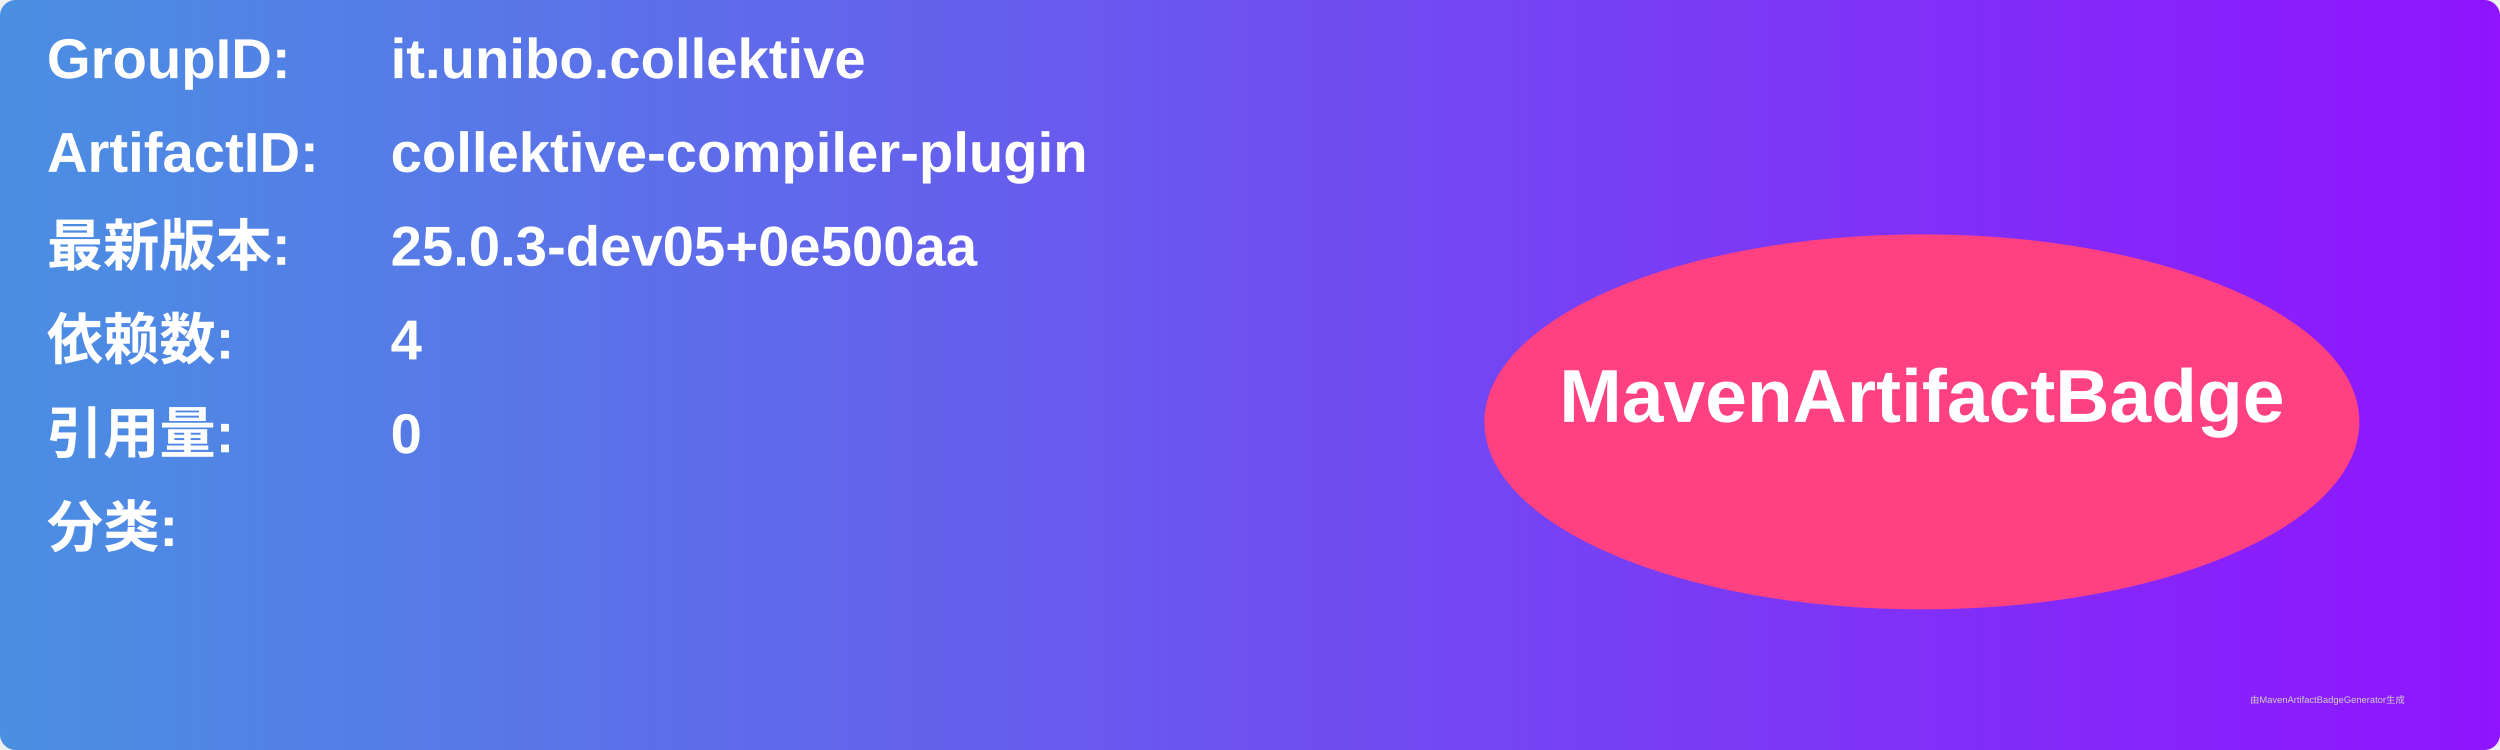
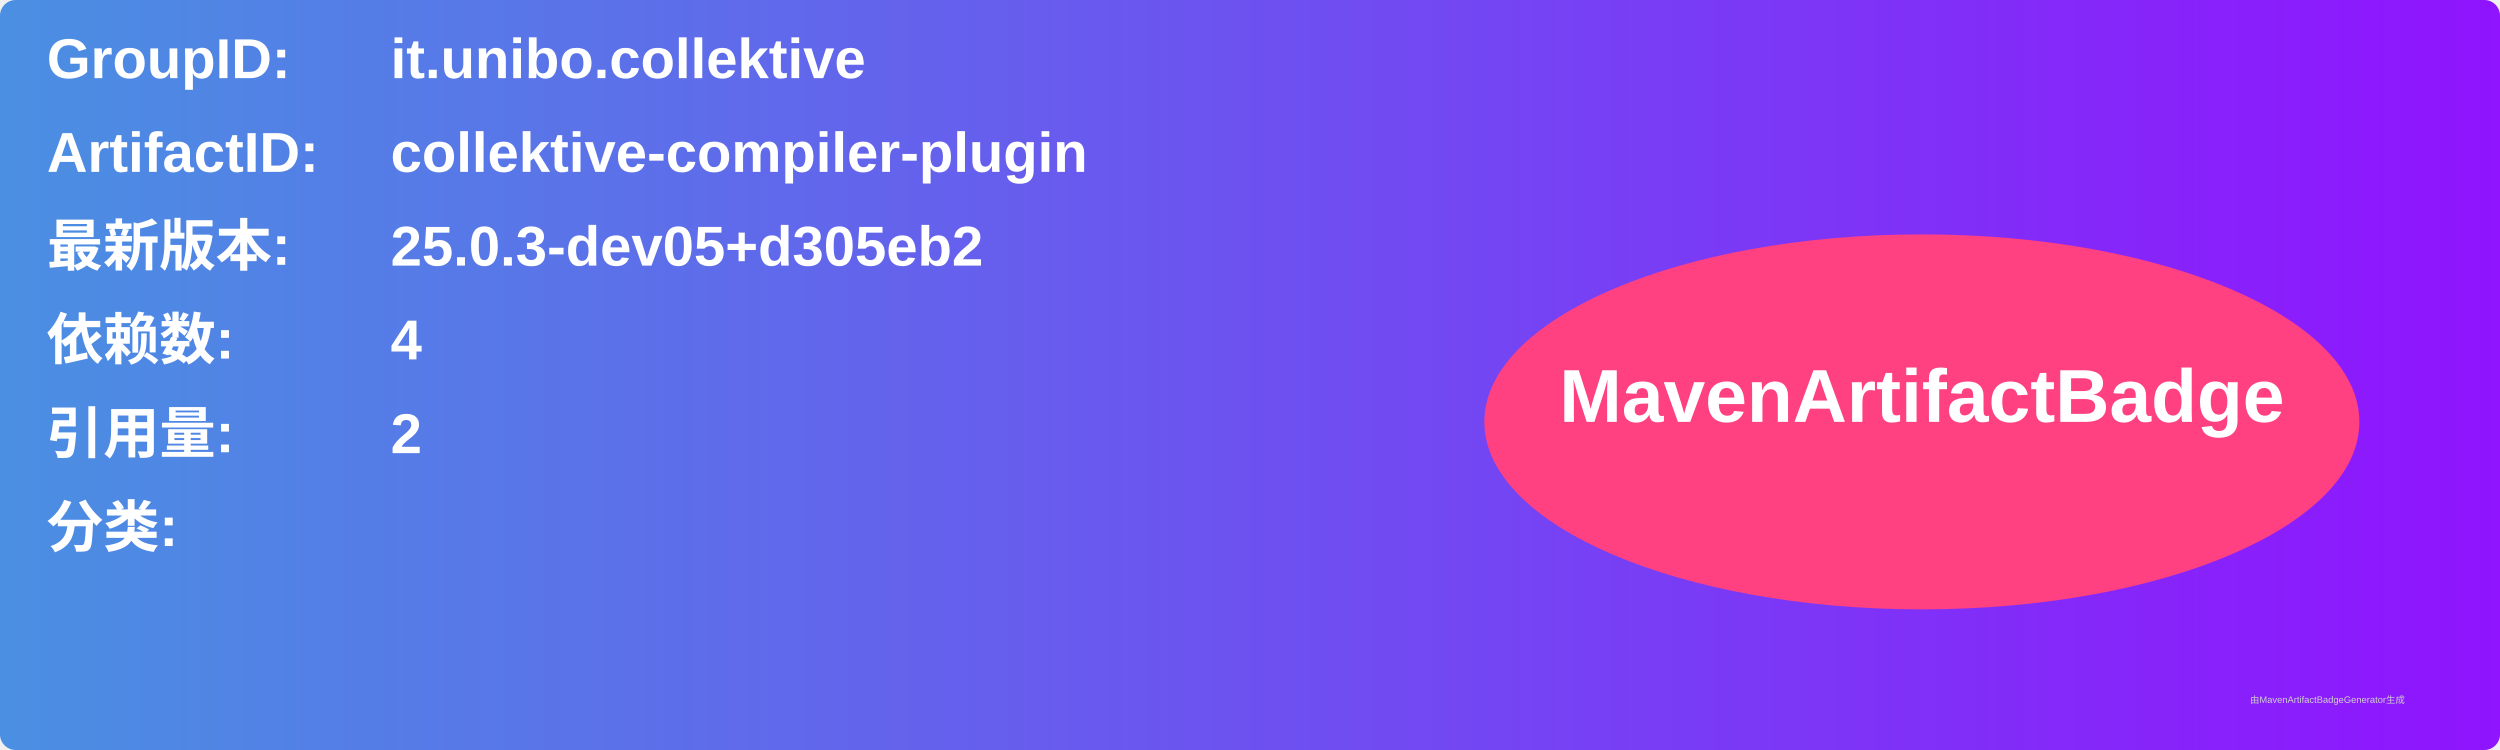
<svg xmlns="http://www.w3.org/2000/svg" width="800" height="240" viewBox="0 0 800 240">
  <linearGradient id="grad" x1="0%" y1="0%" x2="100%" y2="0%">
    <stop offset="0%" stop-color="#4a90e2" />
    <stop offset="100%" stop-color="#9013fe" />
  </linearGradient>
  <rect width="100%" height="100%" rx="5" ry="5" fill="url(#grad)" />
  <g transform="translate(15, 15)">
    <text x="0" y="10" font-family="Arial" font-size="18" fill="white" font-weight="bold" width="260">GroupID:</text>
    <text x="110" y="10" font-family="Arial" font-size="18" fill="white" font-weight="bold" width="460">it.unibo.collektive</text>
    <text x="0" y="40" font-family="Arial" font-size="18" fill="white" font-weight="bold" width="260">ArtifactID:</text>
    <text x="110" y="40" font-family="Arial" font-size="18" fill="white" font-weight="bold" width="460">collektive-compiler-plugin</text>
    <text x="0" y="70" font-family="Arial" font-size="18" fill="white" font-weight="bold">最新版本:</text>
    <text x="110" y="70" font-family="Arial" font-size="18" fill="white" font-weight="bold">
-       <tspan font-weight="bold">25.0.3-dev05+0e500aa</tspan>
+       <tspan font-weight="bold">25.0.3-dev05+d305eb2</tspan>
    </text>
    <text x="0" y="100" font-family="Arial" font-size="18" fill="white" font-weight="bold">依赖数: </text>
    <text x="110" y="100" font-family="Arial" font-size="18" fill="white">
      <tspan font-weight="bold">4</tspan>
    </text>
    <text x="0" y="130" font-family="Arial" font-size="18" fill="white" font-weight="bold">引用量: </text>
    <text x="110" y="130" font-family="Arial" font-size="18" fill="white">
-       <tspan font-weight="bold">0</tspan>
+       <tspan font-weight="bold">2</tspan>
    </text>
    <text x="0" y="160" font-family="Arial" font-size="18" fill="white" font-weight="bold">分类:</text>
    <text x="10" y="190" font-family="Arial" font-size="10" fill="white">
      <tspan font-weight="bold" />
    </text>
    <ellipse cx="600" cy="120" rx="140" ry="60" fill="#ff4081" />
    <text x="600" y="120" text-anchor="middle" font-family="Arial" font-size="24" fill="white" font-weight="bold">MavenArtifactBadge</text>
  </g>
  <text x="720" y="225" font-family="Arial" font-size="3" fill="#d0d0d0">由MavenArtifactBadgeGenerator生成</text>
</svg>
